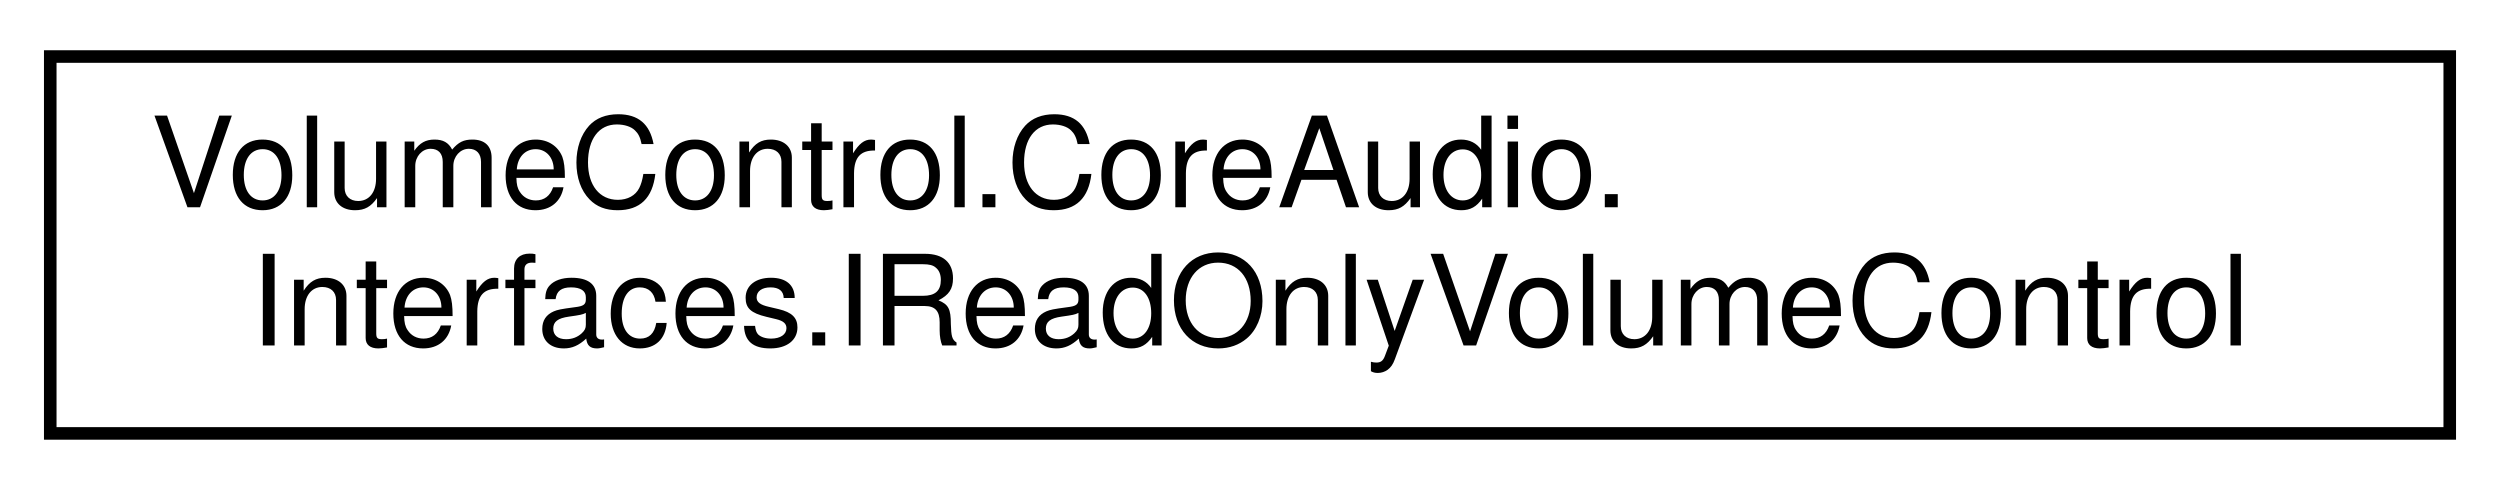
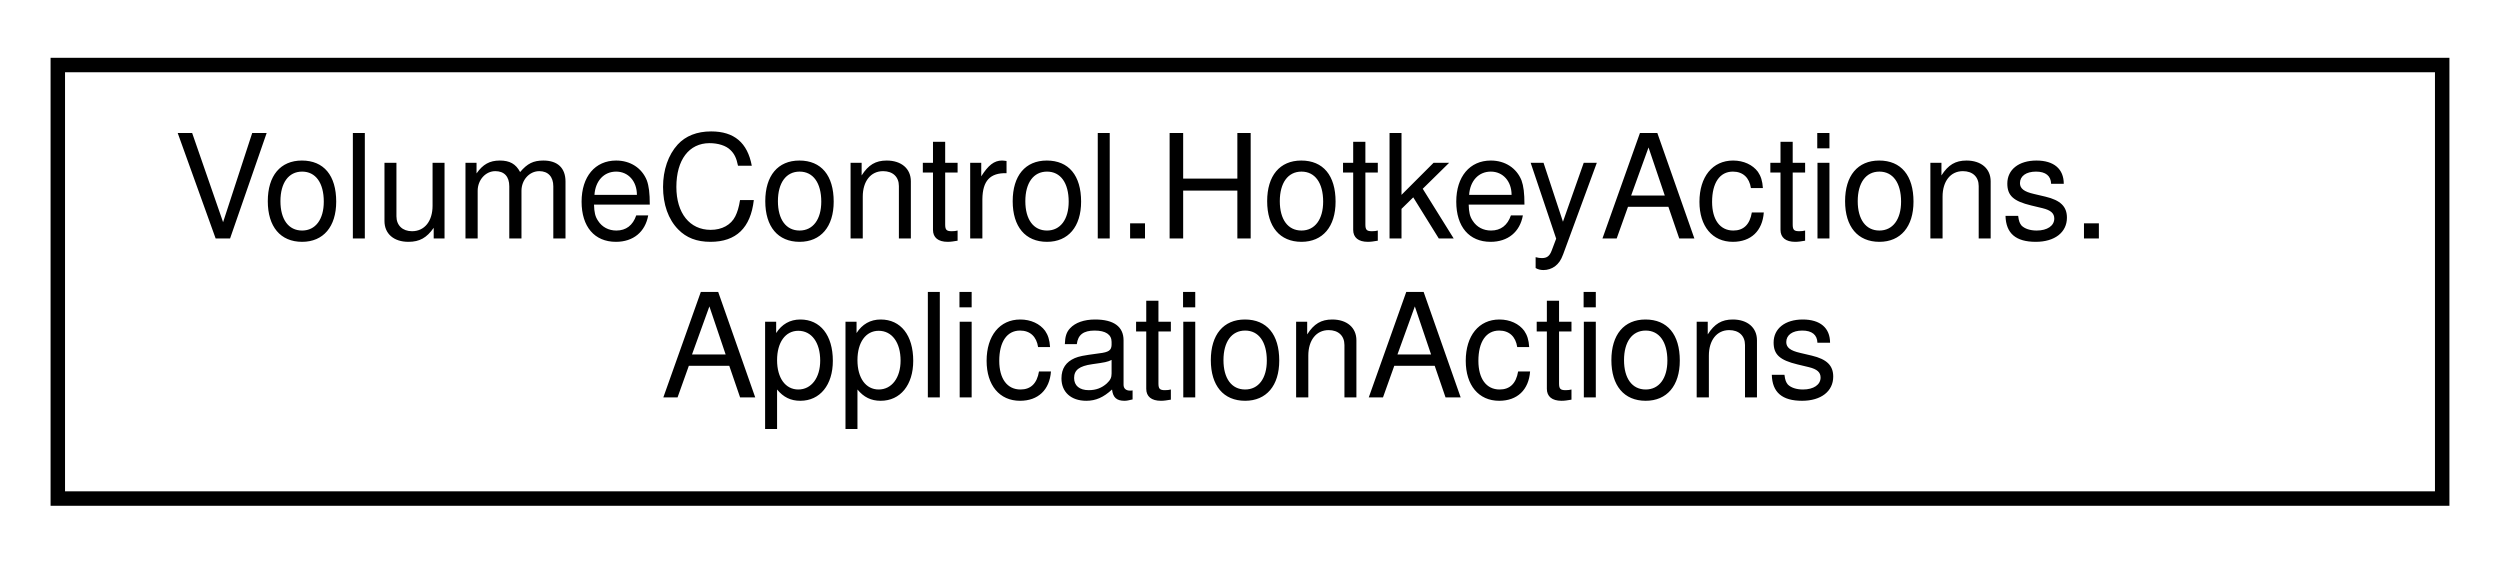
- <svg xmlns="http://www.w3.org/2000/svg" xmlns:xlink="http://www.w3.org/1999/xlink" width="199pt" height="39pt" viewBox="0.00 0.00 199.00 39.00">
+ <svg xmlns="http://www.w3.org/2000/svg" xmlns:xlink="http://www.w3.org/1999/xlink" width="173pt" height="39pt" viewBox="0.00 0.00 173.00 39.00">
  <g id="graph0" class="graph" transform="scale(1 1) rotate(0) translate(4 35)">
    <g id="node1" class="node">
      <g id="a_node1">
-         <a xlink:href="interface_volume_control_1_1_core_audio_1_1_interfaces_1_1_i_read_only_volume_control.html" target="_top" xlink:title="Represents an audio instance with a read-only volume level and mute state.">
-           <polygon fill="none" stroke="black" points="0,-0.5 0,-30.5 191,-30.5 191,-0.5 0,-0.5" />
-           <text text-anchor="start" x="8" y="-18.5" font-family="Helvetica,sans-Serif" font-size="10.00">VolumeControl.CoreAudio.</text>
-           <text text-anchor="middle" x="95.5" y="-7.5" font-family="Helvetica,sans-Serif" font-size="10.00">Interfaces.IReadOnlyVolumeControl</text>
+         <a xlink:href="class_volume_control_1_1_hotkey_actions_1_1_application_actions.html" target="_top" xlink:title=" ">
+           <polygon fill="none" stroke="black" points="0,-0.5 0,-30.5 165,-30.5 165,-0.5 0,-0.5" />
+           <text text-anchor="start" x="8" y="-18.5" font-family="Helvetica,sans-Serif" font-size="10.00">VolumeControl.HotkeyActions.</text>
+           <text text-anchor="middle" x="82.5" y="-7.5" font-family="Helvetica,sans-Serif" font-size="10.00">ApplicationActions</text>
        </a>
      </g>
    </g>
  </g>
</svg>
